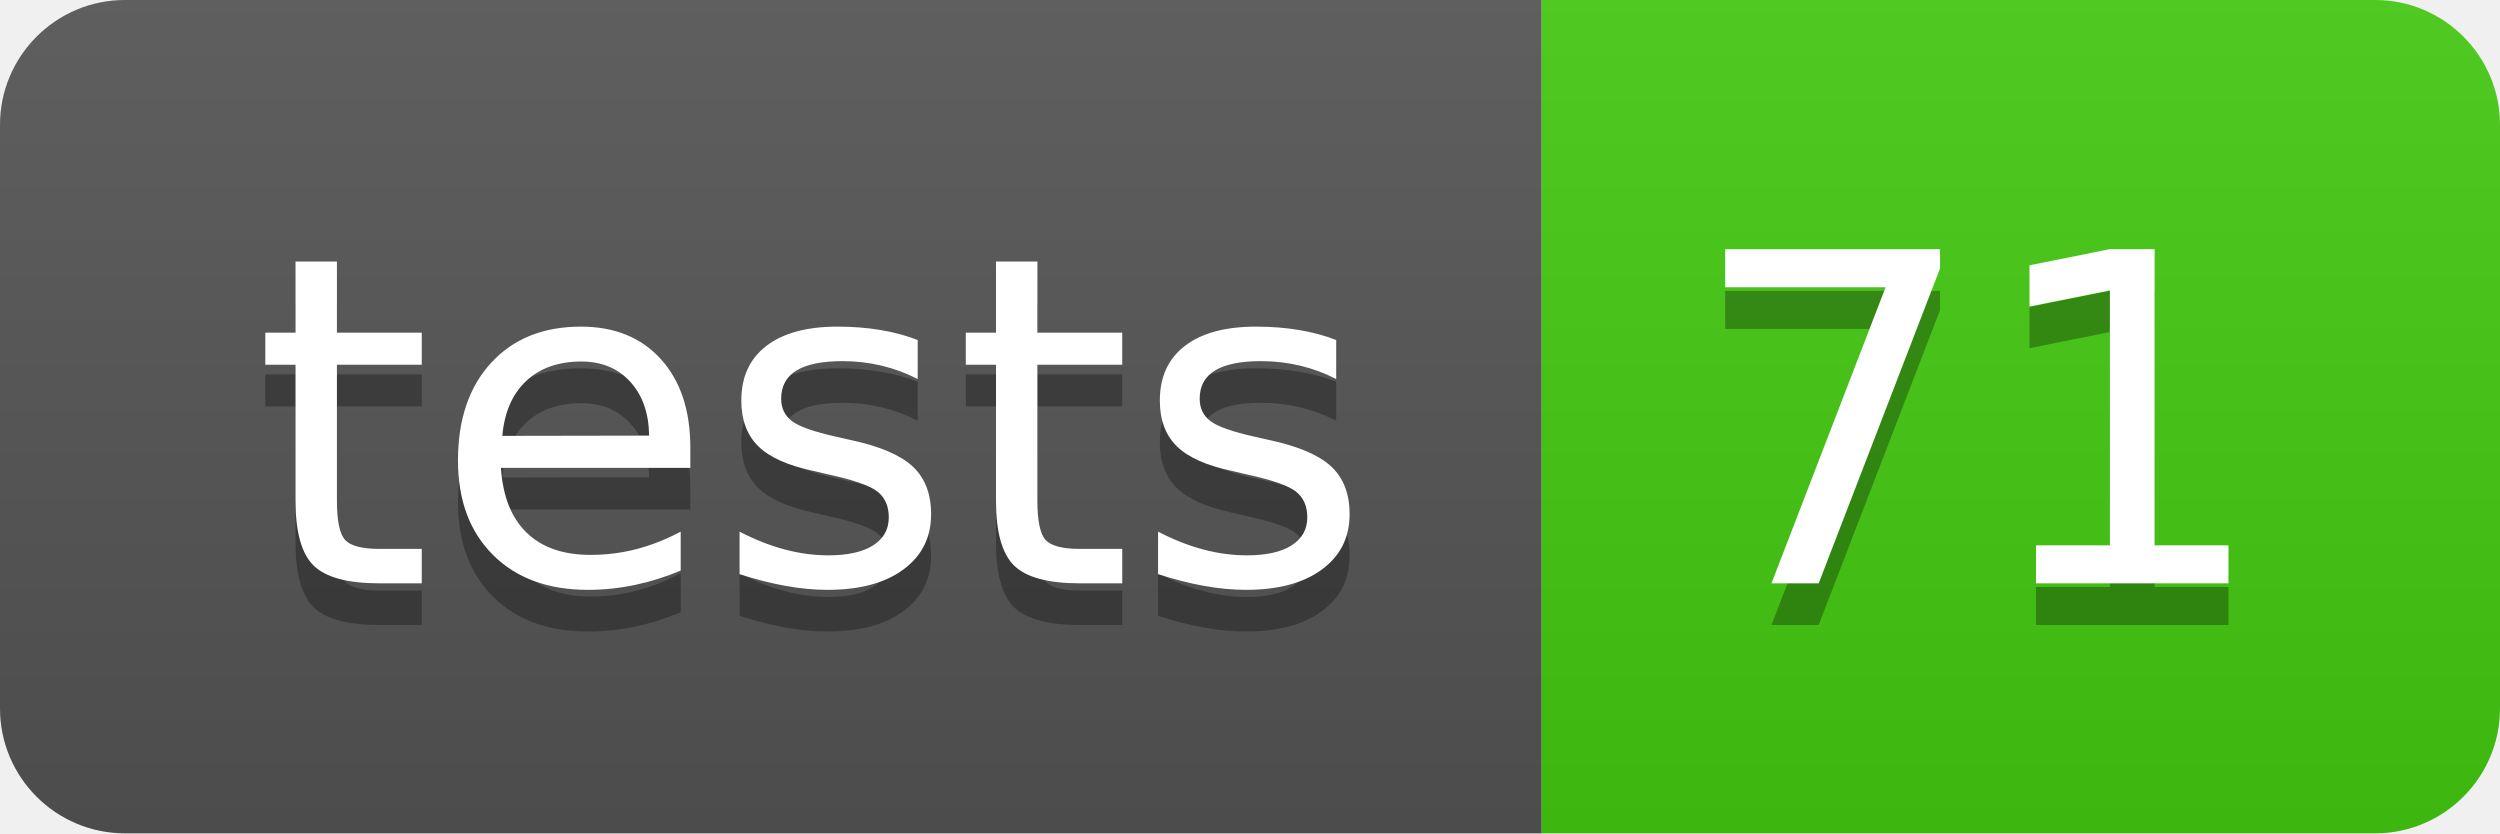
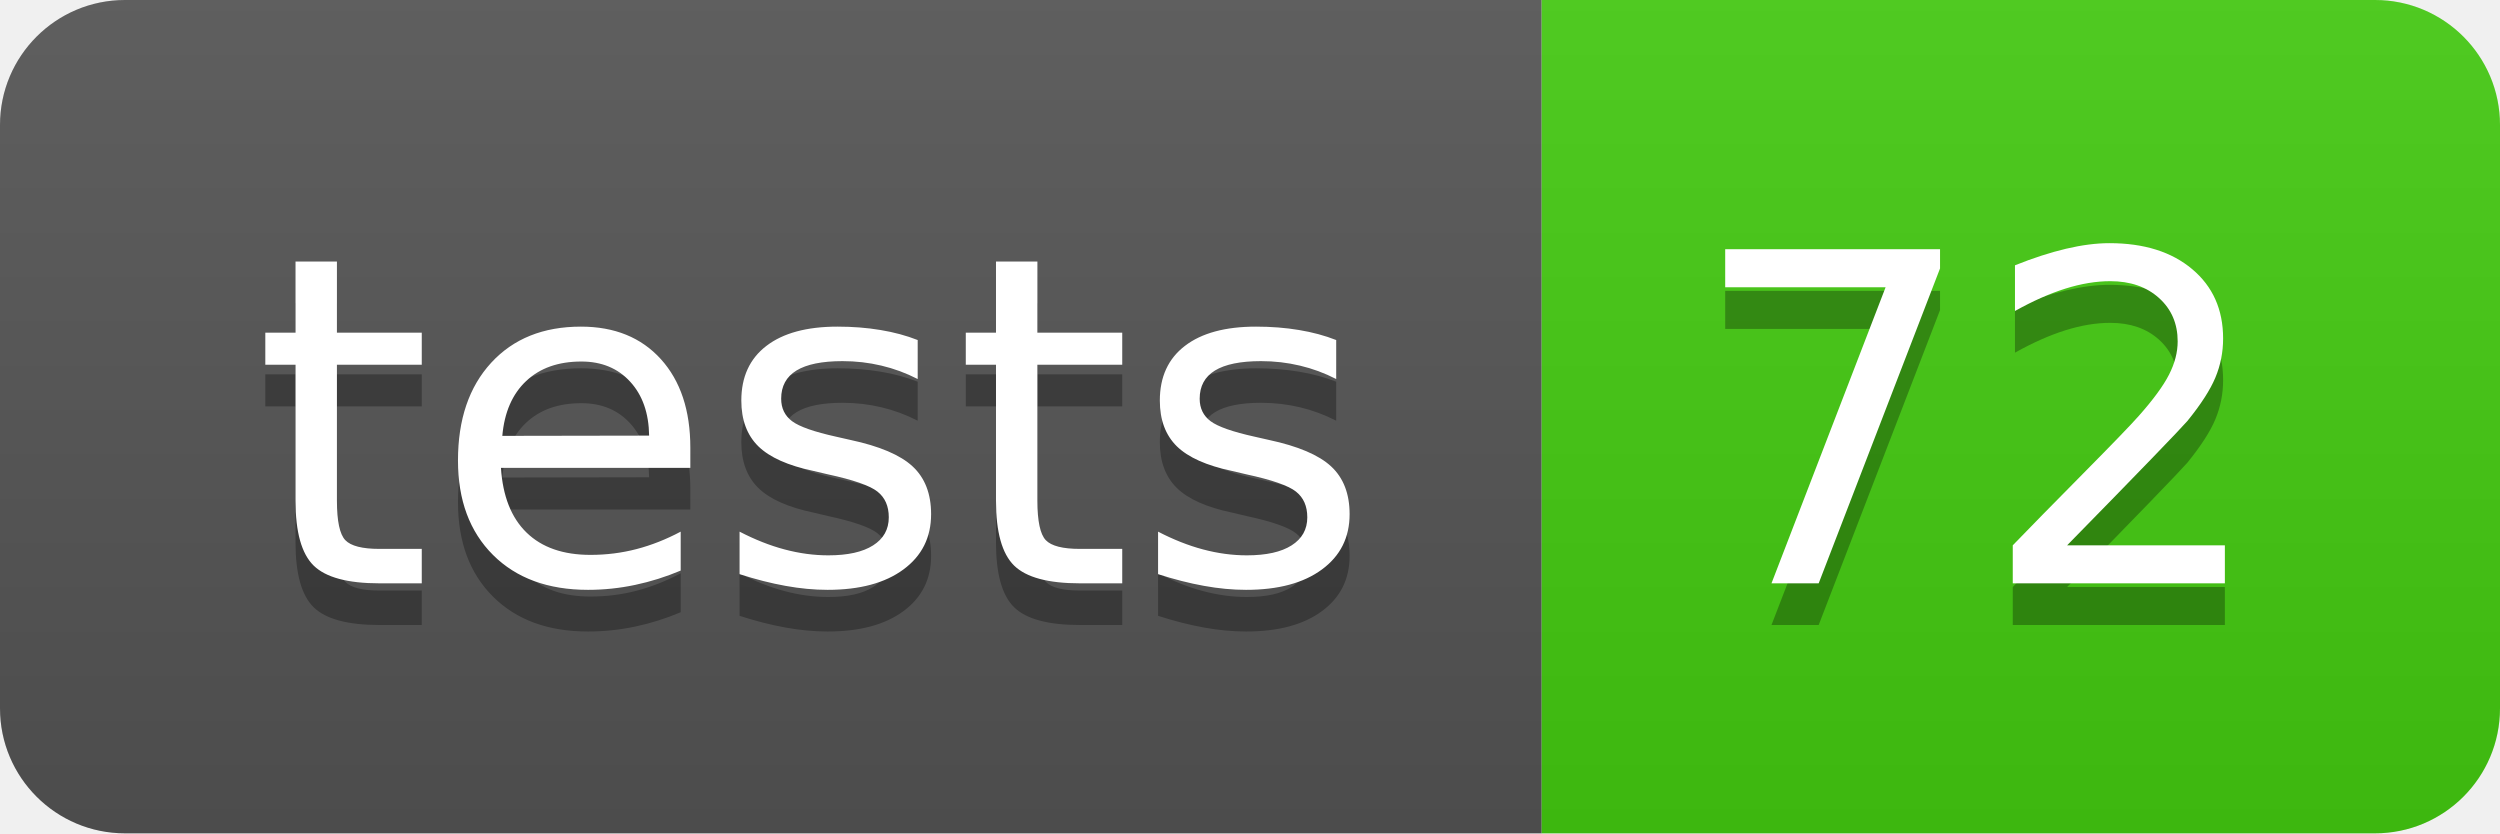
- <svg xmlns="http://www.w3.org/2000/svg" width="60" height="20" role="img" aria-label="tests: 71">
+ <svg xmlns="http://www.w3.org/2000/svg" width="60" height="20" role="img" aria-label="tests: 72">
  <linearGradient id="s" x2="0" y2="100%">
    <stop offset="0" stop-color="#bbb" stop-opacity=".1" />
    <stop offset="1" stop-opacity=".1" />
  </linearGradient>
  <clipPath id="r">
    <rect width="60" height="20" rx="3" fill="#fff" />
  </clipPath>
  <g clip-path="url(#r)">
    <rect width="37" height="20" fill="#555" />
    <rect x="37" width="23" height="20" fill="#4c1" />
    <rect width="60" height="20" fill="url(#s)" />
  </g>
  <g fill="#fff" text-anchor="middle" font-family="Verdana,Geneva,DejaVu Sans,sans-serif" text-rendering="geometricPrecision" font-size="110">
    <text aria-hidden="true" x="195" y="150" fill="#010101" fill-opacity=".3" transform="scale(.1)" textLength="270">tests</text>
    <text x="195" y="140" transform="scale(.1)" fill="#fff" textLength="270">tests</text>
-     <text aria-hidden="true" x="475" y="150" fill="#010101" fill-opacity=".3" transform="scale(.1)" textLength="130">71</text>
-     <text x="475" y="140" transform="scale(.1)" fill="#fff" textLength="130">71</text>
+     <text aria-hidden="true" x="475" y="150" fill="#010101" fill-opacity=".3" transform="scale(.1)" textLength="130">72</text>
+     <text x="475" y="140" transform="scale(.1)" fill="#fff" textLength="130">72</text>
  </g>
</svg>
